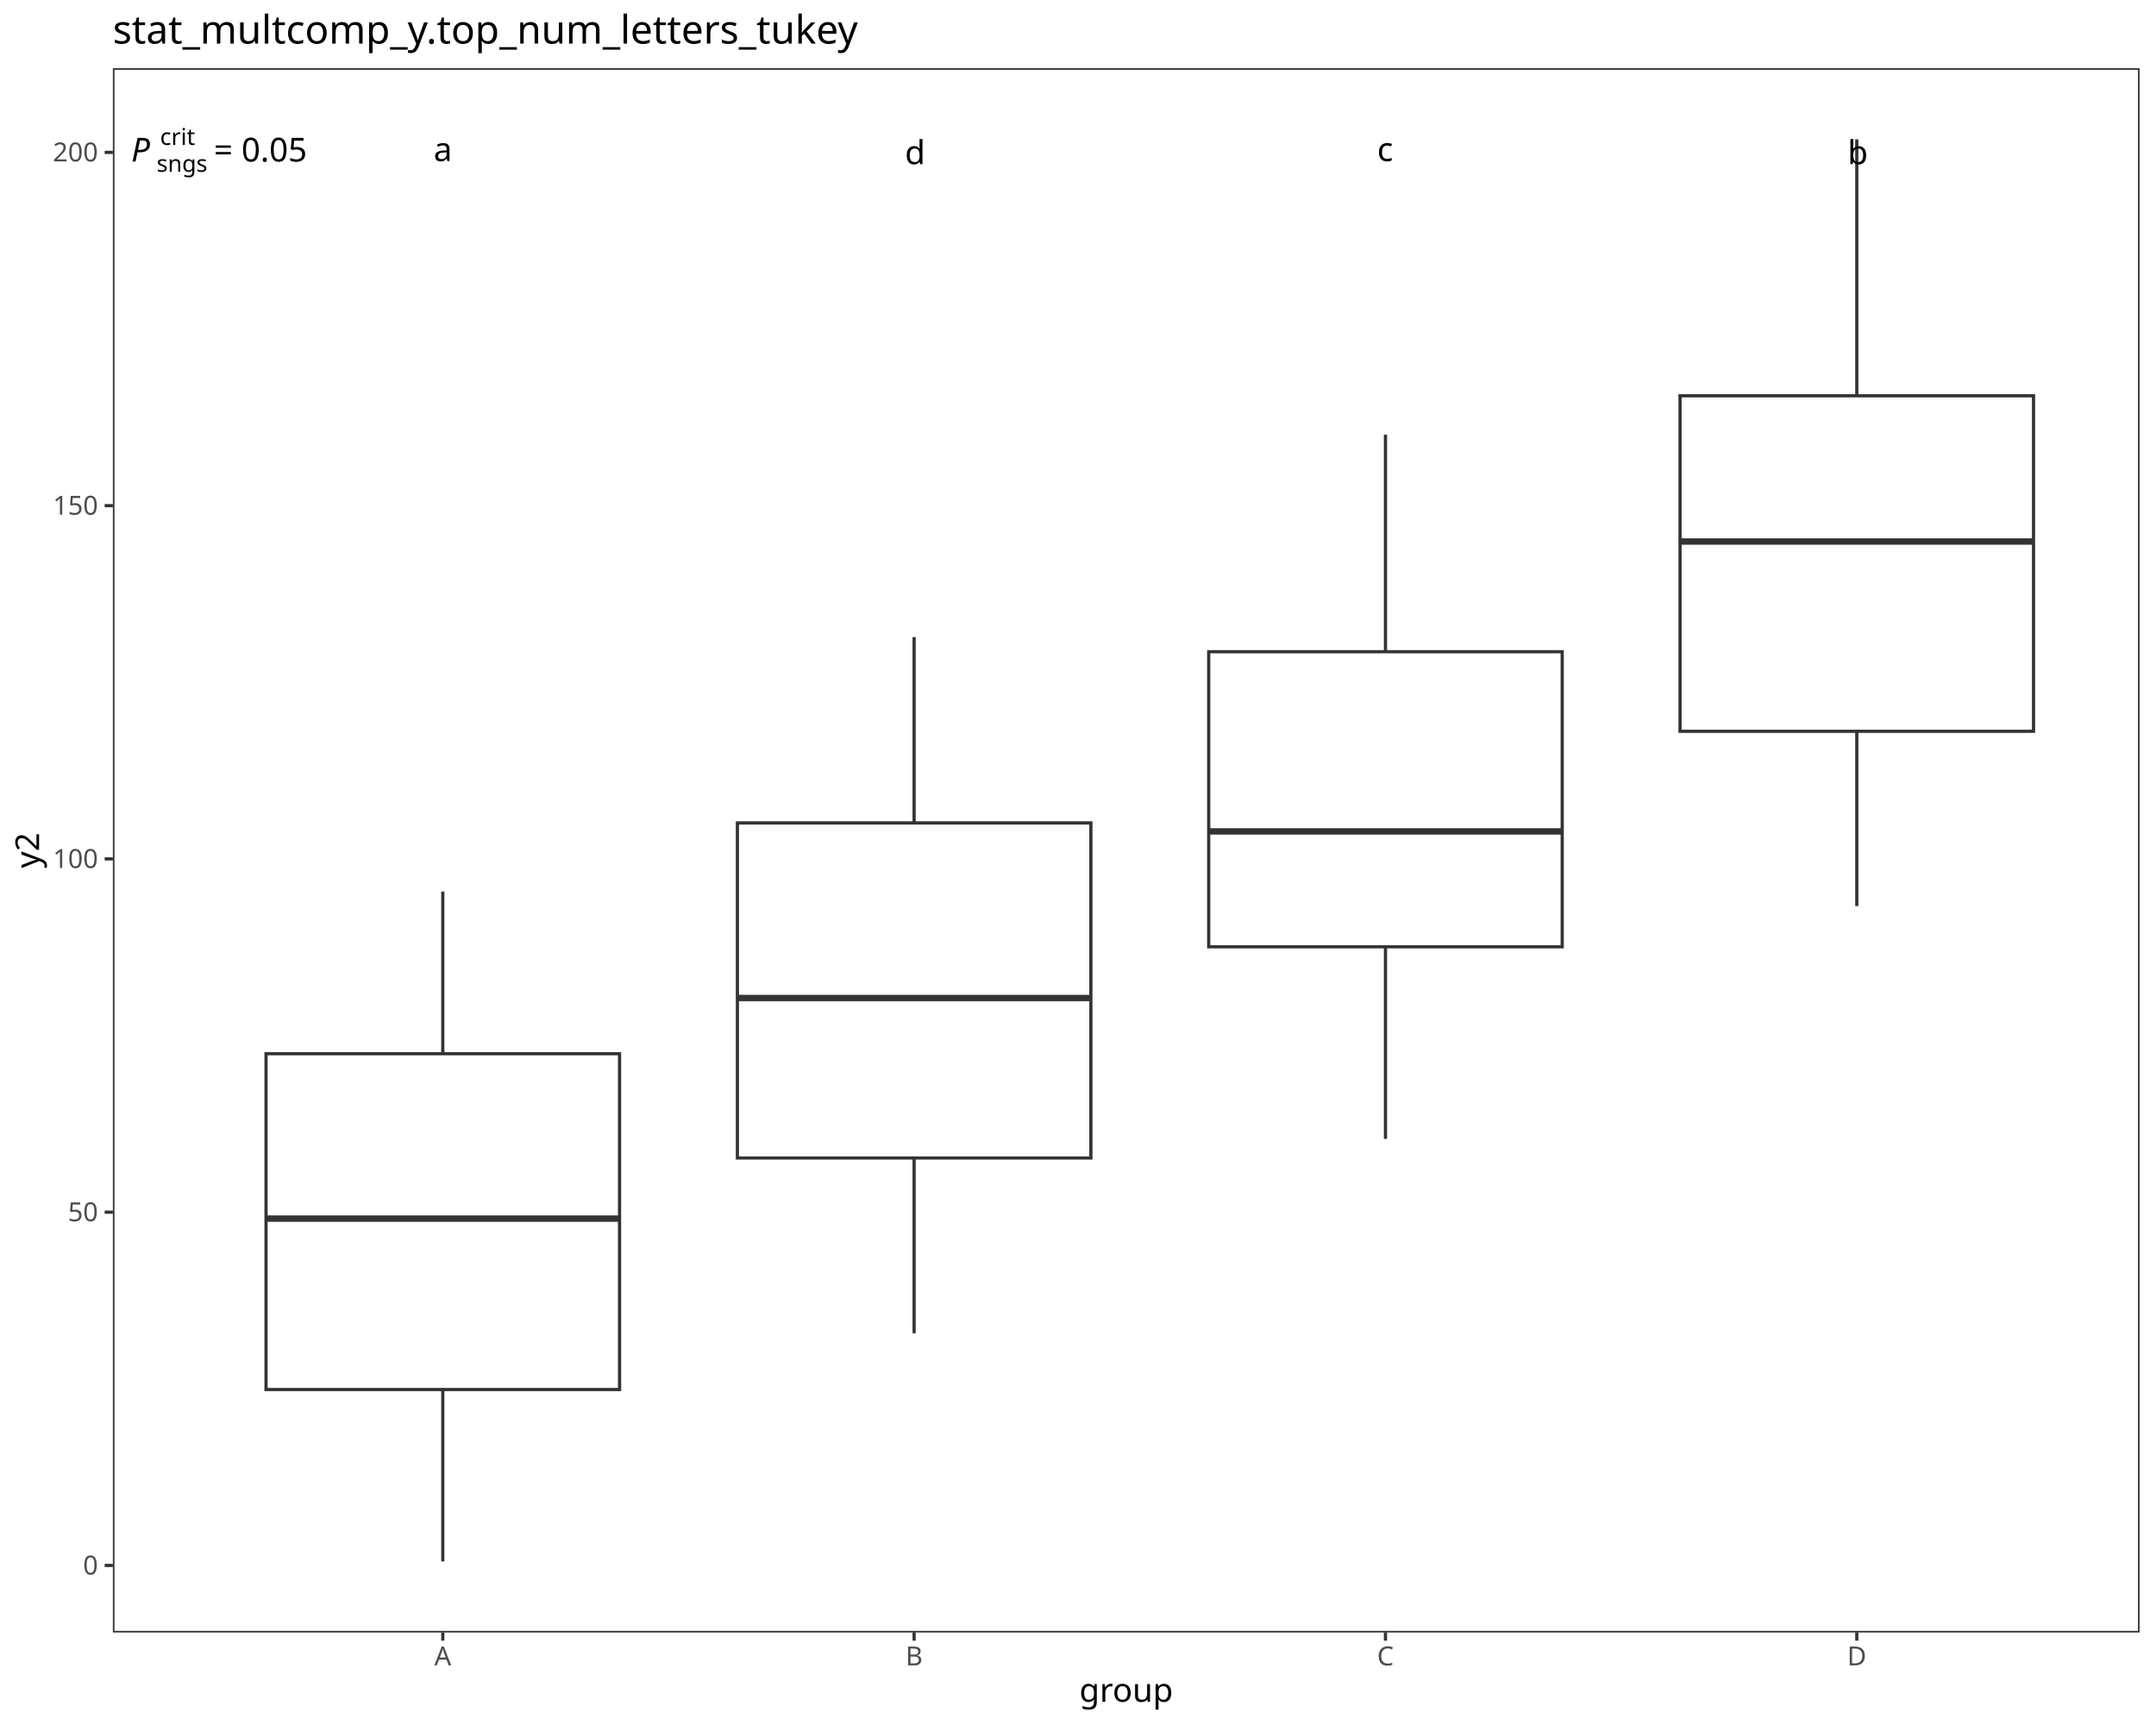
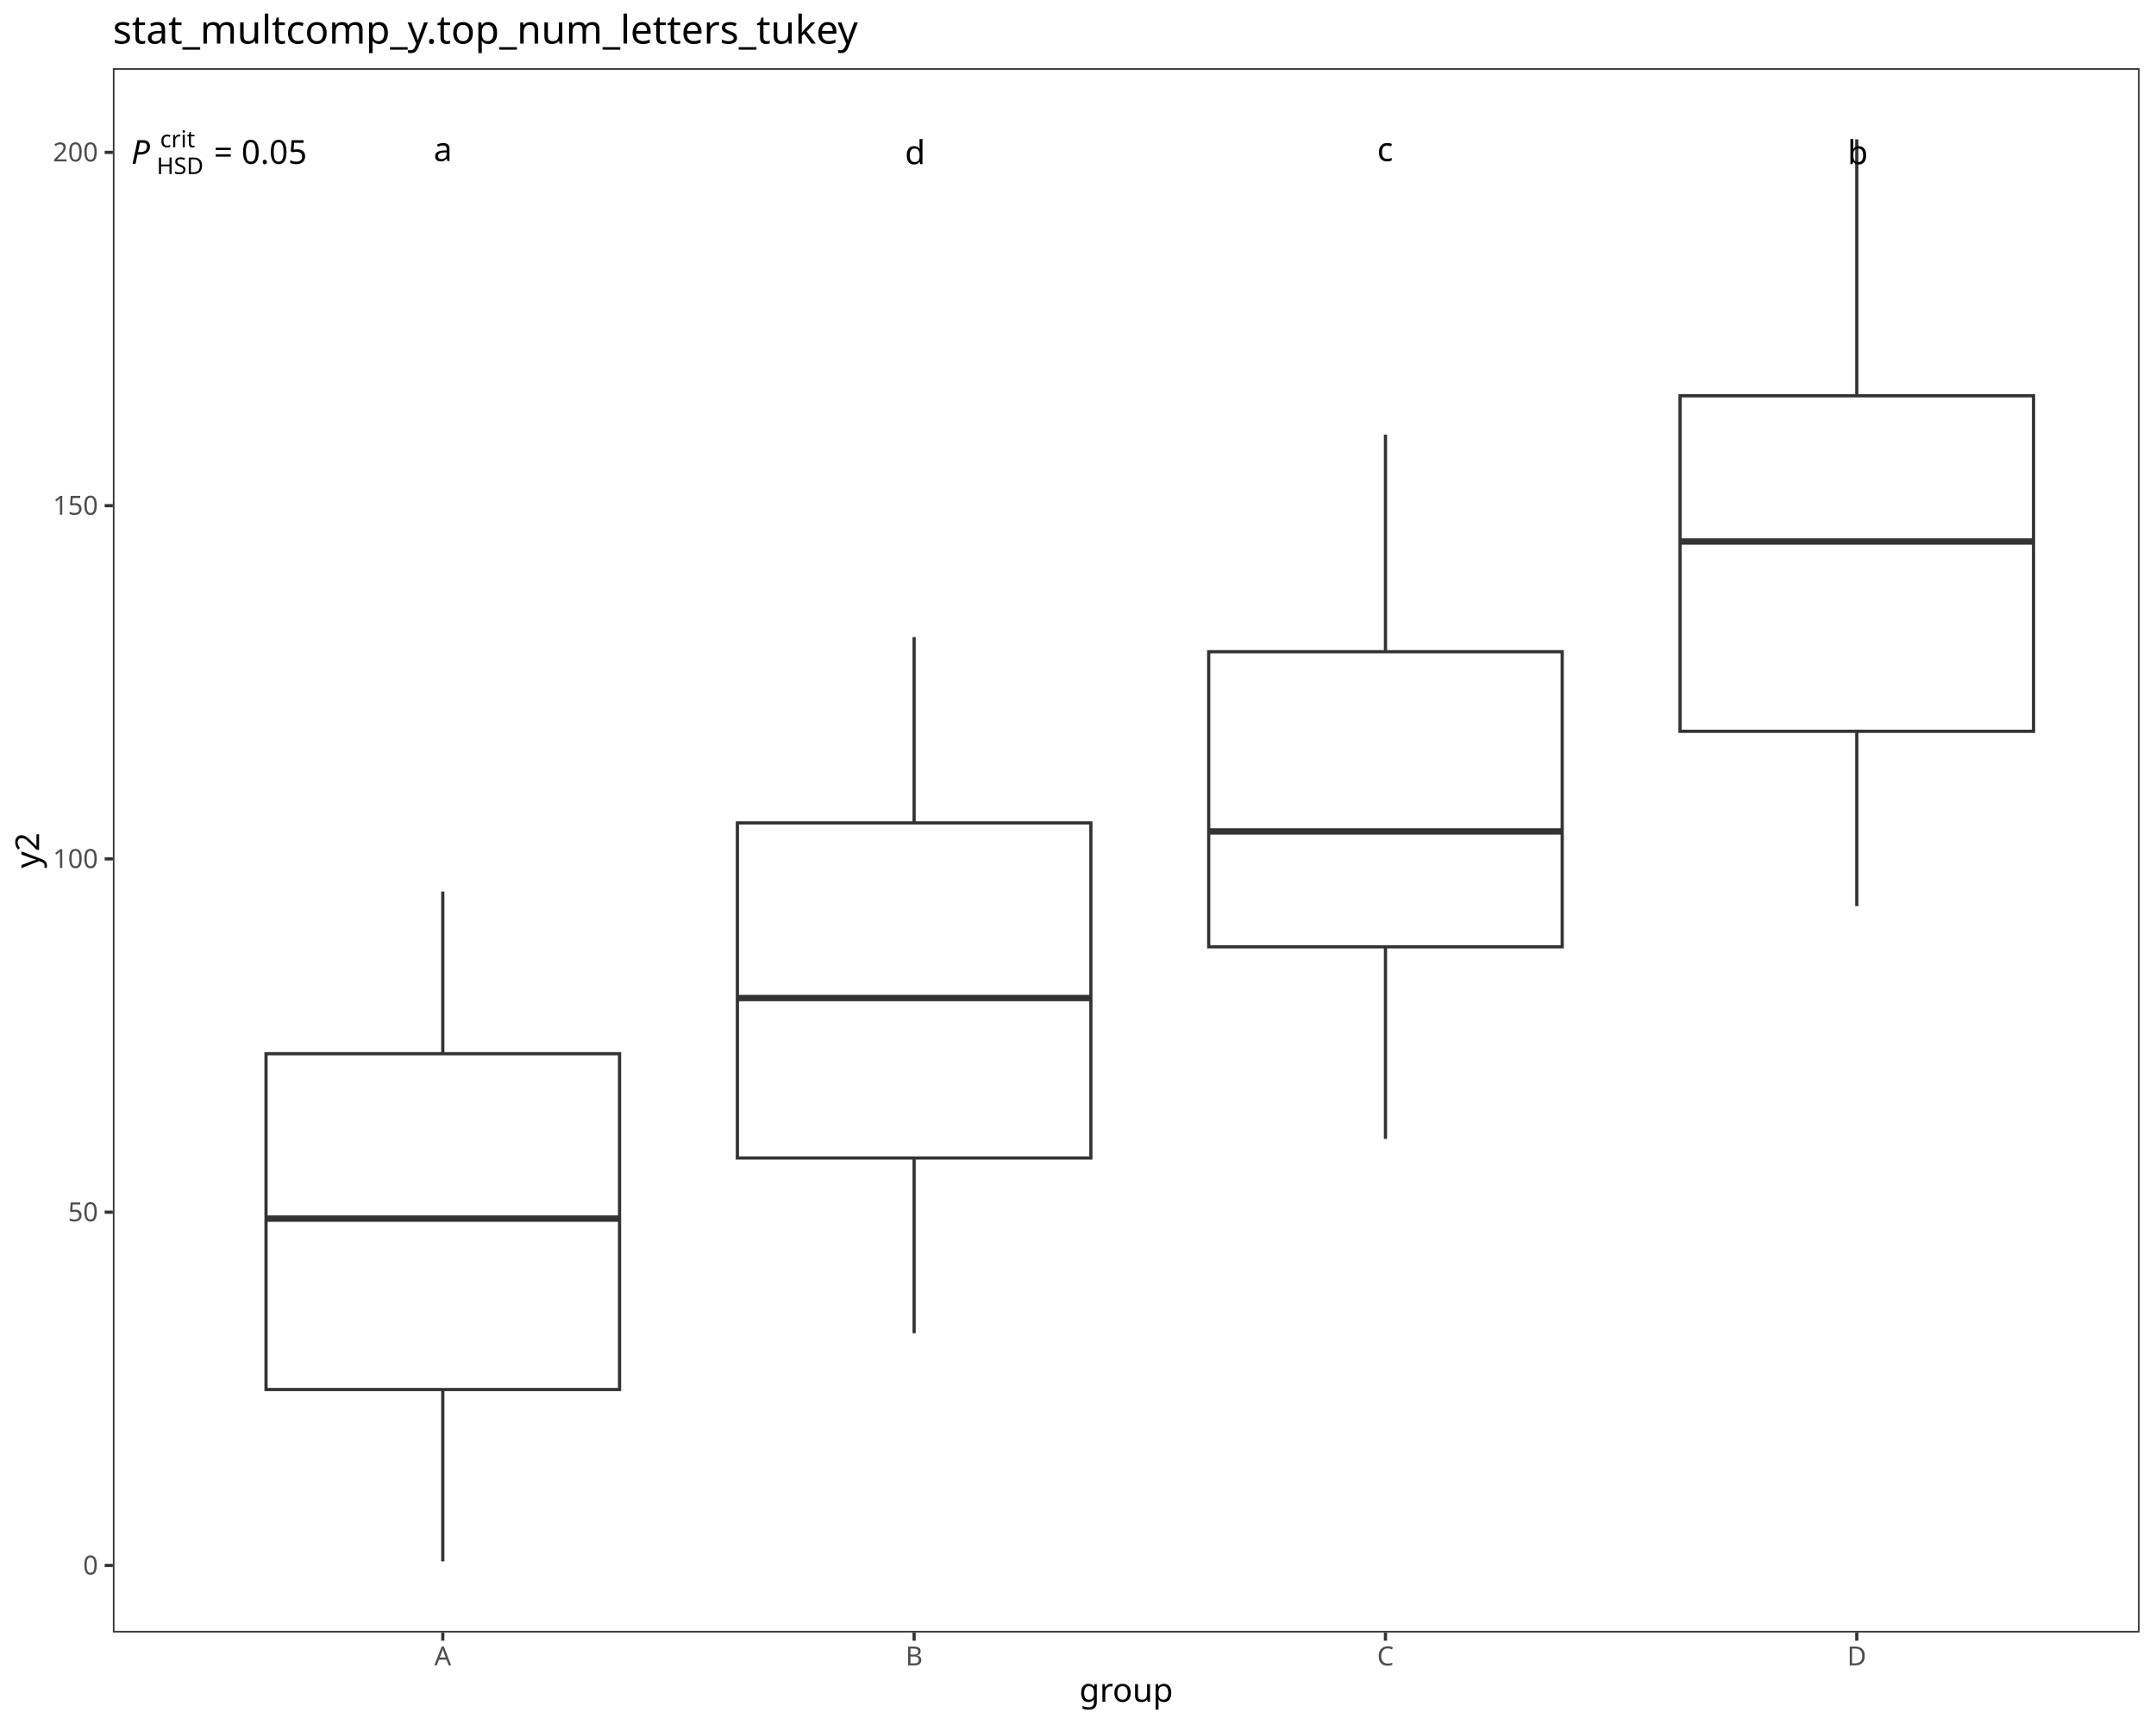
<svg xmlns="http://www.w3.org/2000/svg" class="svglite" data-engine-version="2.0" width="720.00pt" height="576.00pt" viewBox="0 0 720.00 576.00">
  <defs>
    <style type="text/css">
    .svglite line, .svglite polyline, .svglite polygon, .svglite path, .svglite rect, .svglite circle {
      fill: none;
      stroke: #000000;
      stroke-linecap: round;
      stroke-linejoin: round;
      stroke-miterlimit: 10.00;
    }
  </style>
  </defs>
  <rect width="100%" height="100%" style="stroke: none; fill: #FFFFFF;" />
  <defs>
    <clipPath id="cpMC4wMHw3MjAuMDB8MC4wMHw1NzYuMDA=">
      <rect x="0.00" y="0.00" width="720.00" height="576.00" />
    </clipPath>
  </defs>
  <g clip-path="url(#cpMC4wMHw3MjAuMDB8MC4wMHw1NzYuMDA=)">
    <rect x="0.00" y="0.00" width="720.00" height="576.00" style="stroke-width: 1.07; stroke: #FFFFFF; fill: #FFFFFF;" />
  </g>
  <defs>
    <clipPath id="cpMzcuNjl8NzE0LjUyfDIyLjc4fDU0NS4xMQ==">
      <rect x="37.69" y="22.78" width="676.83" height="522.33" />
    </clipPath>
  </defs>
  <g clip-path="url(#cpMzcuNjl8NzE0LjUyfDIyLjc4fDU0NS4xMQ==)">
    <rect x="37.69" y="22.78" width="676.83" height="522.33" style="stroke-width: 1.07; stroke: none; fill: #FFFFFF;" />
    <line x1="147.87" y1="351.85" x2="147.87" y2="297.70" style="stroke-width: 1.07; stroke: #333333; stroke-linecap: butt;" />
    <line x1="147.87" y1="463.98" x2="147.87" y2="521.37" style="stroke-width: 1.07; stroke: #333333; stroke-linecap: butt;" />
    <polygon points="88.84,351.85 88.84,463.98 206.90,463.98 206.90,351.85 88.84,351.85 " style="stroke-width: 1.07; stroke: #333333; stroke-linecap: butt; stroke-linejoin: miter; fill: #FFFFFF;" />
    <line x1="88.84" y1="406.91" x2="206.90" y2="406.91" style="stroke-width: 2.13; stroke: #333333; stroke-linecap: butt; stroke-linejoin: miter;" />
    <line x1="305.27" y1="274.78" x2="305.27" y2="212.74" style="stroke-width: 1.07; stroke: #333333; stroke-linecap: butt;" />
    <line x1="305.27" y1="386.67" x2="305.27" y2="445.19" style="stroke-width: 1.07; stroke: #333333; stroke-linecap: butt;" />
    <polygon points="246.25,274.78 246.25,386.67 364.30,386.67 364.30,274.78 246.25,274.78 " style="stroke-width: 1.07; stroke: #333333; stroke-linecap: butt; stroke-linejoin: miter; fill: #FFFFFF;" />
    <line x1="246.25" y1="333.26" x2="364.30" y2="333.26" style="stroke-width: 2.13; stroke: #333333; stroke-linecap: butt; stroke-linejoin: miter;" />
    <line x1="462.68" y1="217.62" x2="462.68" y2="145.14" style="stroke-width: 1.07; stroke: #333333; stroke-linecap: butt;" />
    <line x1="462.68" y1="316.15" x2="462.68" y2="380.29" style="stroke-width: 1.07; stroke: #333333; stroke-linecap: butt;" />
    <polygon points="403.65,217.62 403.65,316.15 521.70,316.15 521.70,217.62 403.65,217.62 " style="stroke-width: 1.07; stroke: #333333; stroke-linecap: butt; stroke-linejoin: miter; fill: #FFFFFF;" />
    <line x1="403.65" y1="277.62" x2="521.70" y2="277.62" style="stroke-width: 2.13; stroke: #333333; stroke-linecap: butt; stroke-linejoin: miter;" />
    <line x1="620.08" y1="132.16" x2="620.08" y2="46.53" style="stroke-width: 1.07; stroke: #333333; stroke-linecap: butt;" />
    <line x1="620.08" y1="244.19" x2="620.08" y2="302.55" style="stroke-width: 1.07; stroke: #333333; stroke-linecap: butt;" />
    <polygon points="561.05,132.16 561.05,244.19 679.10,244.19 679.10,132.16 561.05,132.16 " style="stroke-width: 1.07; stroke: #333333; stroke-linecap: butt; stroke-linejoin: miter; fill: #FFFFFF;" />
    <line x1="561.05" y1="180.82" x2="679.10" y2="180.82" style="stroke-width: 2.13; stroke: #333333; stroke-linecap: butt; stroke-linejoin: miter;" />
-     <text x="37.69" y="53.94" style="font-size: 11.04px; font-family: sans;" textLength="6.13px" lengthAdjust="spacingAndGlyphs">  </text>
-     <text x="43.82" y="53.94" style="font-size: 11.04px; font-style: italic; font-family: sans;" textLength="7.37px" lengthAdjust="spacingAndGlyphs">P</text>
-     <text x="52.33" y="57.35" style="font-size: 7.73px; font-family: sans;" textLength="16.33px" lengthAdjust="spacingAndGlyphs">sngs</text>
-     <text x="53.47" y="48.39" style="font-size: 7.73px; font-family: sans;" textLength="10.30px" lengthAdjust="spacingAndGlyphs">crit</text>
-     <text x="68.66" y="53.94" style="font-size: 11.04px; font-family: sans;" textLength="2.76px" lengthAdjust="spacingAndGlyphs"> </text>
-     <text x="71.42" y="53.94" style="font-size: 11.04px; font-family: sans;" textLength="6.45px" lengthAdjust="spacingAndGlyphs">=</text>
-     <text x="77.87" y="53.94" style="font-size: 11.04px; font-family: sans;" textLength="2.76px" lengthAdjust="spacingAndGlyphs"> </text>
-     <text x="80.63" y="53.94" style="font-size: 11.04px; font-family: sans;" textLength="21.49px" lengthAdjust="spacingAndGlyphs">0.05</text>
+     <text x="37.69" y="54.70" style="font-size: 11.04px; font-family: sans;" textLength="6.13px" lengthAdjust="spacingAndGlyphs">  </text>
+     <text x="43.82" y="54.70" style="font-size: 11.04px; font-style: italic; font-family: sans;" textLength="7.37px" lengthAdjust="spacingAndGlyphs">P</text>
+     <text x="52.33" y="58.12" style="font-size: 7.73px; font-family: sans;" textLength="16.32px" lengthAdjust="spacingAndGlyphs">HSD</text>
+     <text x="53.47" y="49.16" style="font-size: 7.73px; font-family: sans;" textLength="10.30px" lengthAdjust="spacingAndGlyphs">crit</text>
+     <text x="68.65" y="54.70" style="font-size: 11.04px; font-family: sans;" textLength="2.76px" lengthAdjust="spacingAndGlyphs"> </text>
+     <text x="71.41" y="54.70" style="font-size: 11.04px; font-family: sans;" textLength="6.45px" lengthAdjust="spacingAndGlyphs">=</text>
+     <text x="77.86" y="54.70" style="font-size: 11.04px; font-family: sans;" textLength="2.76px" lengthAdjust="spacingAndGlyphs"> </text>
+     <text x="80.62" y="54.70" style="font-size: 11.04px; font-family: sans;" textLength="21.49px" lengthAdjust="spacingAndGlyphs">0.05</text>
    <text x="144.80" y="53.79" style="font-size: 11.04px; font-family: sans;" textLength="6.14px" lengthAdjust="spacingAndGlyphs">a</text>
    <text x="302.20" y="54.82" style="font-size: 11.04px; font-family: sans;" textLength="6.14px" lengthAdjust="spacingAndGlyphs">d</text>
    <text x="459.91" y="53.79" style="font-size: 11.04px; font-family: sans;" textLength="5.52px" lengthAdjust="spacingAndGlyphs">c</text>
    <text x="617.01" y="54.82" style="font-size: 11.04px; font-family: sans;" textLength="6.14px" lengthAdjust="spacingAndGlyphs">b</text>
    <rect x="37.69" y="22.78" width="676.83" height="522.33" style="stroke-width: 1.07; stroke: #333333;" />
  </g>
  <g clip-path="url(#cpMC4wMHw3MjAuMDB8MC4wMHw1NzYuMDA=)">
    <text x="32.76" y="525.75" text-anchor="end" style="font-size: 8.80px; fill: #4D4D4D; font-family: sans;" textLength="4.89px" lengthAdjust="spacingAndGlyphs">0</text>
    <text x="32.76" y="407.79" text-anchor="end" style="font-size: 8.80px; fill: #4D4D4D; font-family: sans;" textLength="9.79px" lengthAdjust="spacingAndGlyphs">50</text>
    <text x="32.76" y="289.83" text-anchor="end" style="font-size: 8.80px; fill: #4D4D4D; font-family: sans;" textLength="14.68px" lengthAdjust="spacingAndGlyphs">100</text>
    <text x="32.76" y="171.87" text-anchor="end" style="font-size: 8.80px; fill: #4D4D4D; font-family: sans;" textLength="14.68px" lengthAdjust="spacingAndGlyphs">150</text>
    <text x="32.76" y="53.90" text-anchor="end" style="font-size: 8.80px; fill: #4D4D4D; font-family: sans;" textLength="14.68px" lengthAdjust="spacingAndGlyphs">200</text>
    <polyline points="34.95,522.72 37.69,522.72 " style="stroke-width: 1.07; stroke: #333333; stroke-linecap: butt;" />
    <polyline points="34.95,404.76 37.69,404.76 " style="stroke-width: 1.07; stroke: #333333; stroke-linecap: butt;" />
    <polyline points="34.95,286.80 37.69,286.80 " style="stroke-width: 1.07; stroke: #333333; stroke-linecap: butt;" />
    <polyline points="34.95,168.84 37.69,168.84 " style="stroke-width: 1.07; stroke: #333333; stroke-linecap: butt;" />
    <polyline points="34.95,50.88 37.69,50.88 " style="stroke-width: 1.07; stroke: #333333; stroke-linecap: butt;" />
    <polyline points="147.87,547.85 147.87,545.11 " style="stroke-width: 1.07; stroke: #333333; stroke-linecap: butt;" />
    <polyline points="305.27,547.85 305.27,545.11 " style="stroke-width: 1.07; stroke: #333333; stroke-linecap: butt;" />
    <polyline points="462.68,547.85 462.68,545.11 " style="stroke-width: 1.07; stroke: #333333; stroke-linecap: butt;" />
    <polyline points="620.08,547.85 620.08,545.11 " style="stroke-width: 1.07; stroke: #333333; stroke-linecap: butt;" />
    <text x="147.87" y="556.10" text-anchor="middle" style="font-size: 8.80px; fill: #4D4D4D; font-family: sans;" textLength="5.87px" lengthAdjust="spacingAndGlyphs">A</text>
    <text x="305.27" y="556.10" text-anchor="middle" style="font-size: 8.80px; fill: #4D4D4D; font-family: sans;" textLength="5.87px" lengthAdjust="spacingAndGlyphs">B</text>
    <text x="462.68" y="556.10" text-anchor="middle" style="font-size: 8.80px; fill: #4D4D4D; font-family: sans;" textLength="6.36px" lengthAdjust="spacingAndGlyphs">C</text>
    <text x="620.08" y="556.10" text-anchor="middle" style="font-size: 8.80px; fill: #4D4D4D; font-family: sans;" textLength="6.36px" lengthAdjust="spacingAndGlyphs">D</text>
    <text x="376.10" y="568.24" text-anchor="middle" style="font-size: 11.00px; font-family: sans;" textLength="28.14px" lengthAdjust="spacingAndGlyphs">group</text>
    <text transform="translate(13.05,283.95) rotate(-90)" text-anchor="middle" style="font-size: 11.00px; font-family: sans;" textLength="11.62px" lengthAdjust="spacingAndGlyphs">y2</text>
    <text x="37.69" y="14.56" style="font-size: 13.20px; font-family: sans;" textLength="237.04px" lengthAdjust="spacingAndGlyphs">stat_multcomp_y.top_num_letters_tukey</text>
  </g>
</svg>
